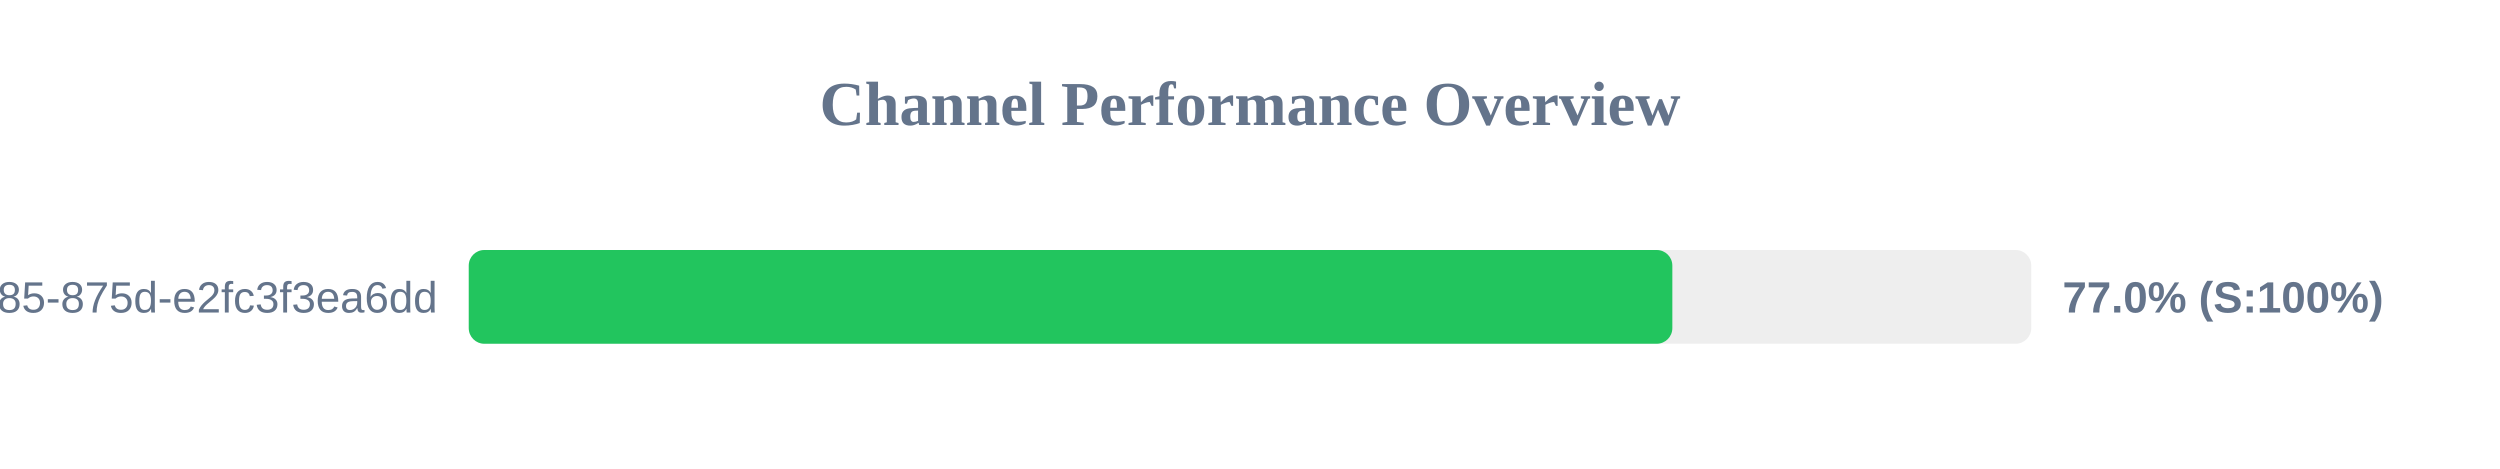
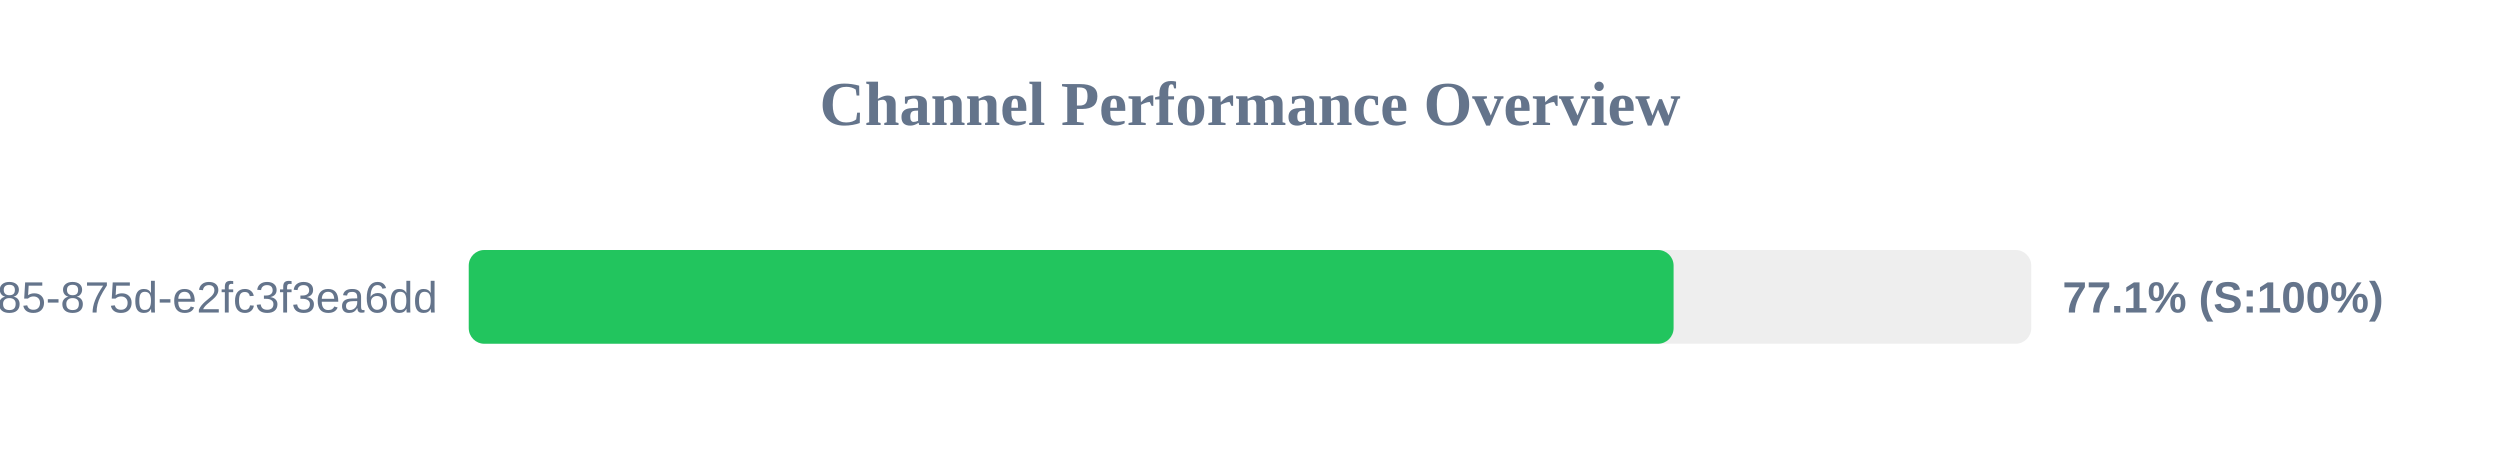
<svg xmlns="http://www.w3.org/2000/svg" width="800" height="150" version="1.1">
  <style>
        .row { font: 14px Arial; fill: #64748b; }
        .score { font: bold 14px Arial; fill: #64748b; }
    </style>
  <text x="400" y="40" text-anchor="middle" font-size="20px" font-weight="bold" fill="#64748b">Channel Performance Overview</text>
  <rect x="150" y="80" width="500" height="30" fill="#eee" rx="5" />
-   <rect x="150" y="80" width="385.15" height="30" fill="#22c55e" rx="5" />
+   <rect x="150" y="80" width="385.55" height="30" fill="#22c55e" rx="5" />
  <text x="140" y="100" text-anchor="end" class="row">?uuid=1045aedf-053c-4585-875d-e2fc3f3ea6dd</text>
-   <text x="660" y="100" text-anchor="start" class="score">77.0% (S:100%)</text>
+   <text x="660" y="100" text-anchor="start" class="score">77.1% (S:100%)</text>
</svg>
